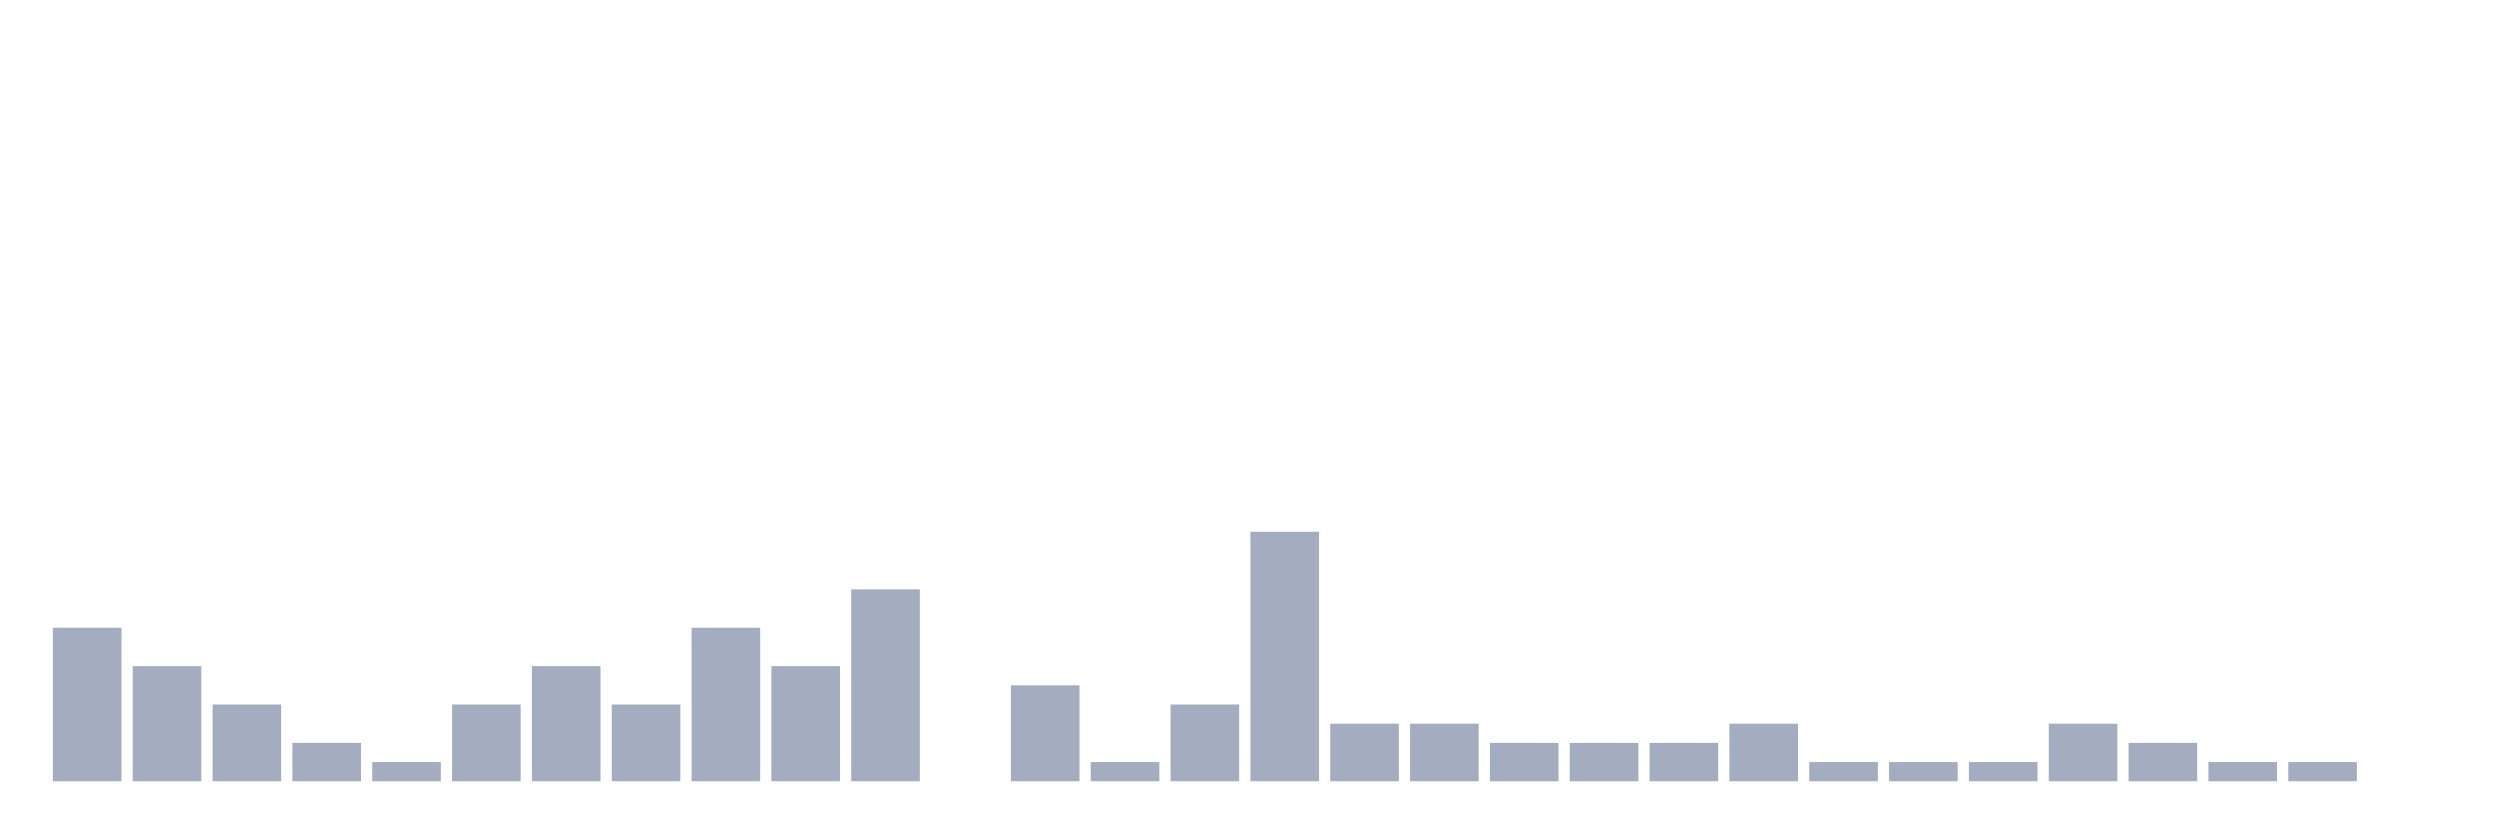
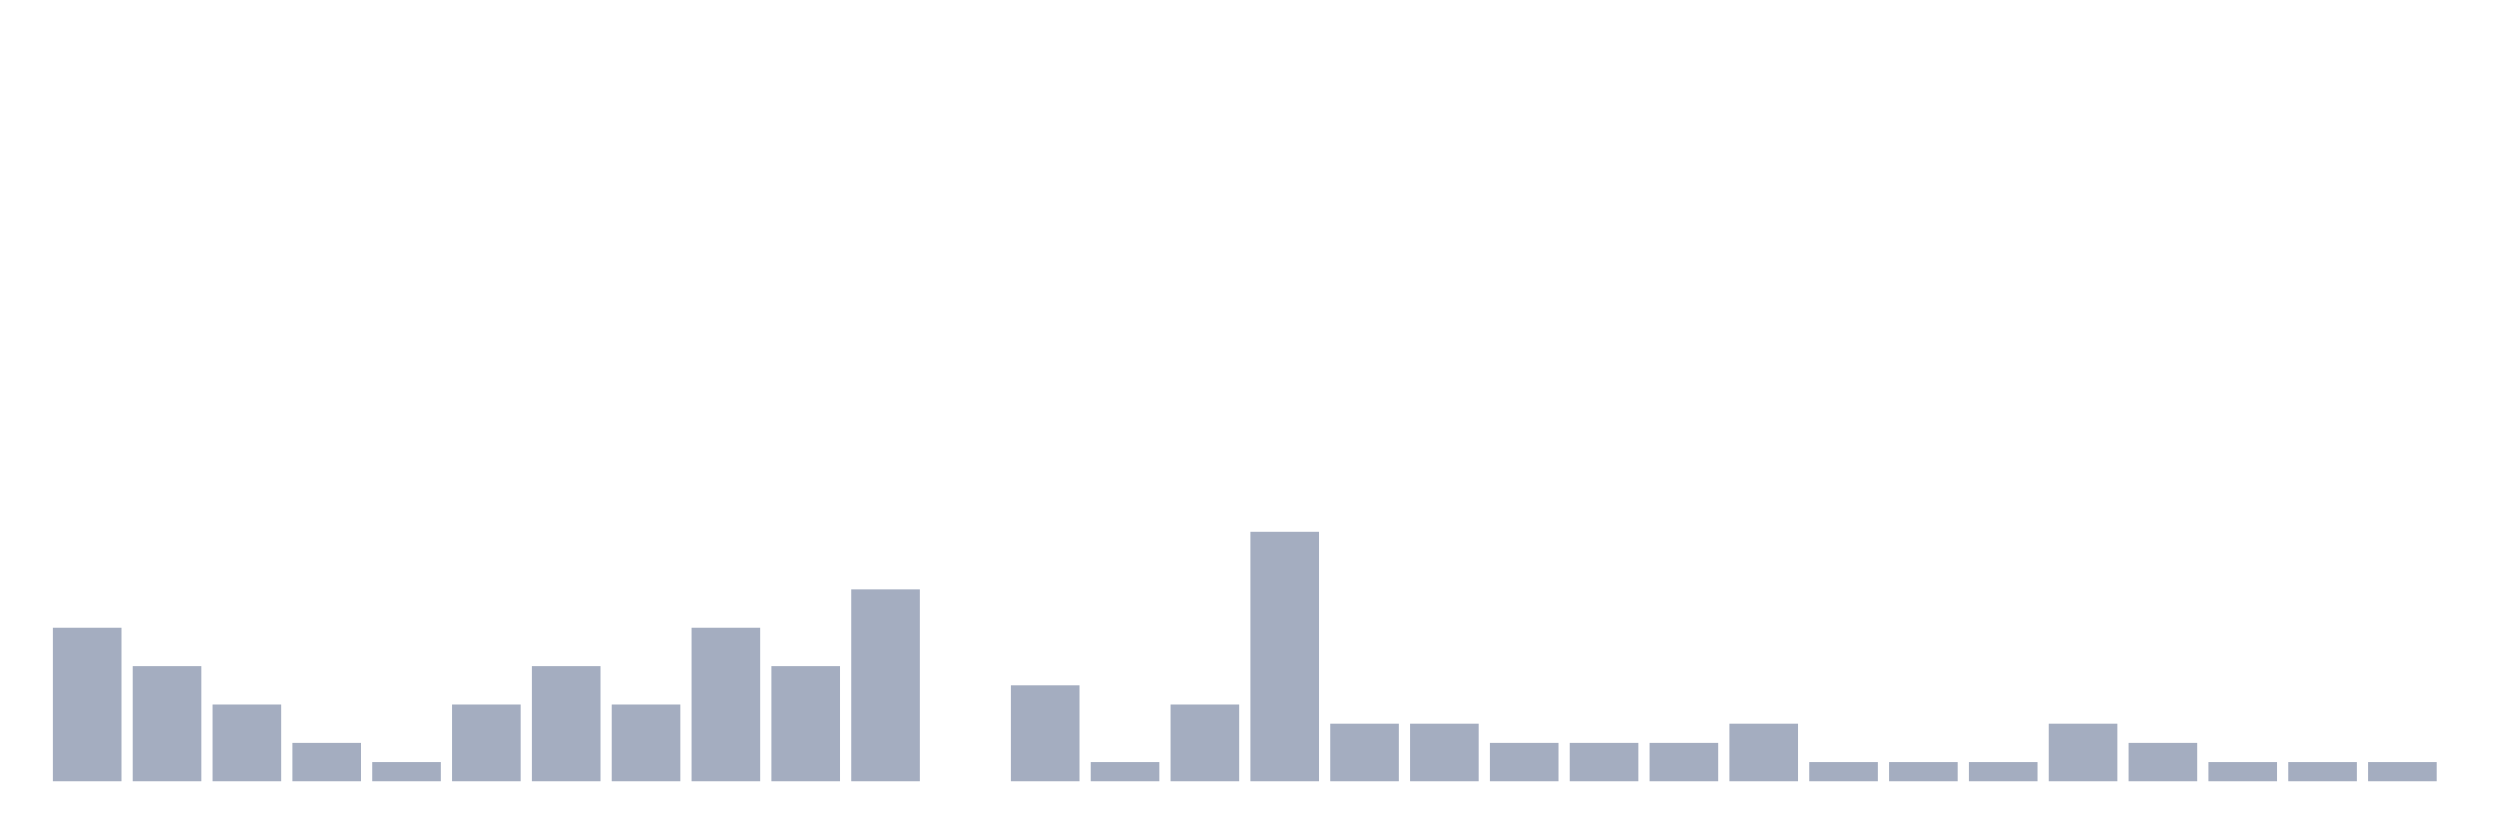
<svg xmlns="http://www.w3.org/2000/svg" viewBox="0 0 480 160">
  <g transform="translate(10,10)">
    <rect class="bar" x="0.153" width="13.175" y="110.526" height="29.474" fill="rgb(164,173,192)" />
    <rect class="bar" x="15.482" width="13.175" y="117.895" height="22.105" fill="rgb(164,173,192)" />
    <rect class="bar" x="30.81" width="13.175" y="125.263" height="14.737" fill="rgb(164,173,192)" />
    <rect class="bar" x="46.138" width="13.175" y="132.632" height="7.368" fill="rgb(164,173,192)" />
    <rect class="bar" x="61.466" width="13.175" y="136.316" height="3.684" fill="rgb(164,173,192)" />
    <rect class="bar" x="76.794" width="13.175" y="125.263" height="14.737" fill="rgb(164,173,192)" />
    <rect class="bar" x="92.123" width="13.175" y="117.895" height="22.105" fill="rgb(164,173,192)" />
    <rect class="bar" x="107.451" width="13.175" y="125.263" height="14.737" fill="rgb(164,173,192)" />
    <rect class="bar" x="122.779" width="13.175" y="110.526" height="29.474" fill="rgb(164,173,192)" />
    <rect class="bar" x="138.107" width="13.175" y="117.895" height="22.105" fill="rgb(164,173,192)" />
    <rect class="bar" x="153.436" width="13.175" y="103.158" height="36.842" fill="rgb(164,173,192)" />
    <rect class="bar" x="168.764" width="13.175" y="140" height="0" fill="rgb(164,173,192)" />
    <rect class="bar" x="184.092" width="13.175" y="121.579" height="18.421" fill="rgb(164,173,192)" />
    <rect class="bar" x="199.42" width="13.175" y="136.316" height="3.684" fill="rgb(164,173,192)" />
    <rect class="bar" x="214.748" width="13.175" y="125.263" height="14.737" fill="rgb(164,173,192)" />
    <rect class="bar" x="230.077" width="13.175" y="92.105" height="47.895" fill="rgb(164,173,192)" />
    <rect class="bar" x="245.405" width="13.175" y="128.947" height="11.053" fill="rgb(164,173,192)" />
    <rect class="bar" x="260.733" width="13.175" y="128.947" height="11.053" fill="rgb(164,173,192)" />
    <rect class="bar" x="276.061" width="13.175" y="132.632" height="7.368" fill="rgb(164,173,192)" />
    <rect class="bar" x="291.39" width="13.175" y="132.632" height="7.368" fill="rgb(164,173,192)" />
    <rect class="bar" x="306.718" width="13.175" y="132.632" height="7.368" fill="rgb(164,173,192)" />
    <rect class="bar" x="322.046" width="13.175" y="128.947" height="11.053" fill="rgb(164,173,192)" />
    <rect class="bar" x="337.374" width="13.175" y="136.316" height="3.684" fill="rgb(164,173,192)" />
    <rect class="bar" x="352.702" width="13.175" y="136.316" height="3.684" fill="rgb(164,173,192)" />
    <rect class="bar" x="368.031" width="13.175" y="136.316" height="3.684" fill="rgb(164,173,192)" />
    <rect class="bar" x="383.359" width="13.175" y="128.947" height="11.053" fill="rgb(164,173,192)" />
    <rect class="bar" x="398.687" width="13.175" y="132.632" height="7.368" fill="rgb(164,173,192)" />
    <rect class="bar" x="414.015" width="13.175" y="136.316" height="3.684" fill="rgb(164,173,192)" />
    <rect class="bar" x="429.344" width="13.175" y="136.316" height="3.684" fill="rgb(164,173,192)" />
-     <rect class="bar" x="444.672" width="13.175" y="140" height="0" fill="rgb(164,173,192)" />
+     <rect class="bar" x="444.672" width="13.175" y="136.316" height="3.684" fill="rgb(164,173,192)" />
  </g>
</svg>
